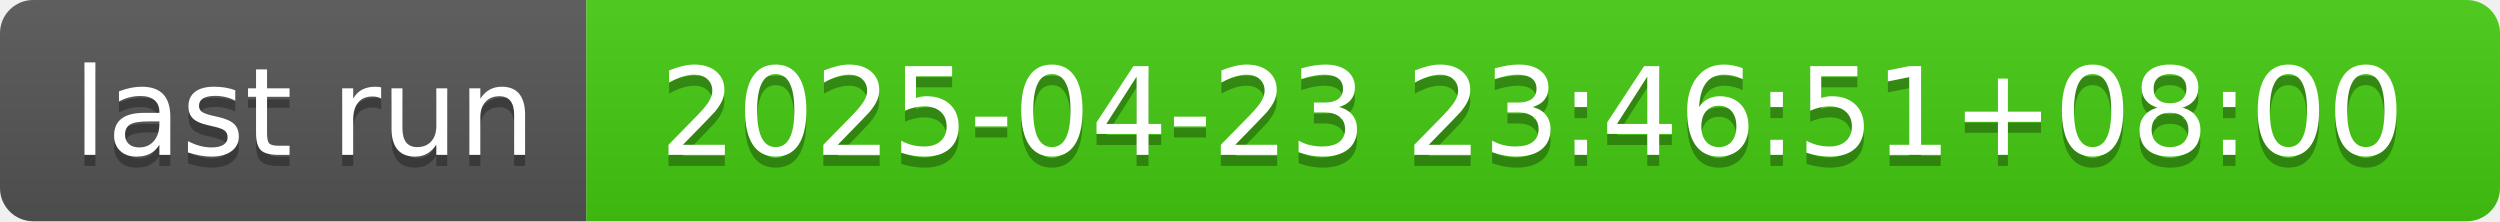
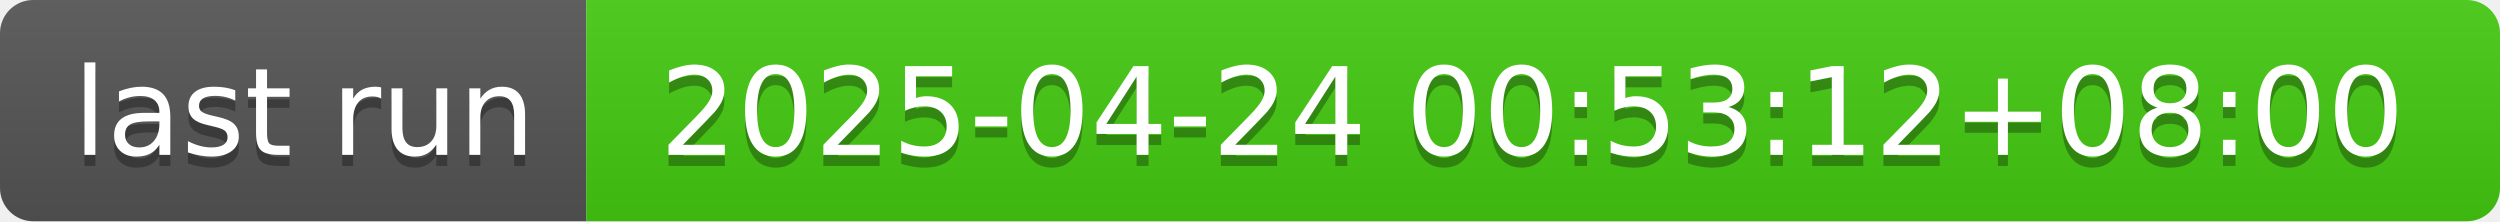
- <svg xmlns="http://www.w3.org/2000/svg" width="226" height="20" role="img" aria-label="last run: 2025-04-23 23:46:51+08:00">
+ <svg xmlns="http://www.w3.org/2000/svg" width="226" height="20" role="img" aria-label="last run: 2025-04-24 00:53:12+08:00">
  <linearGradient id="s" x2="0" y2="100%">
    <stop offset="0" stop-color="#bbb" stop-opacity=".1" />
    <stop offset="1" stop-opacity=".1" />
  </linearGradient>
  <clipPath id="r">
    <rect width="226" height="20" rx="3" fill="#fff" />
  </clipPath>
  <g clip-path="url(#r)">
    <rect width="53" height="20" fill="#555" />
    <rect x="53" width="173" height="20" fill="#4c1" />
    <rect width="226" height="20" fill="url(#s)" />
  </g>
  <g fill="#fff" text-anchor="middle" font-family="Verdana,Geneva,DejaVu Sans,sans-serif" text-rendering="geometricPrecision" font-size="110">
    <text aria-hidden="true" x="275" y="150" fill="#010101" fill-opacity=".3" transform="scale(.1)" textLength="430">last run</text>
    <text x="275" y="140" transform="scale(.1)" fill="#fff" textLength="430">last run</text>
-     <text aria-hidden="true" x="1385" y="150" fill="#010101" fill-opacity=".3" transform="scale(.1)" textLength="1630">2025-04-23 23:46:51+08:00</text>
-     <text x="1385" y="140" transform="scale(.1)" fill="#fff" textLength="1630">2025-04-23 23:46:51+08:00</text>
+     <text aria-hidden="true" x="1385" y="150" fill="#010101" fill-opacity=".3" transform="scale(.1)" textLength="1630">2025-04-24 00:53:12+08:00</text>
+     <text x="1385" y="140" transform="scale(.1)" fill="#fff" textLength="1630">2025-04-24 00:53:12+08:00</text>
  </g>
</svg>
